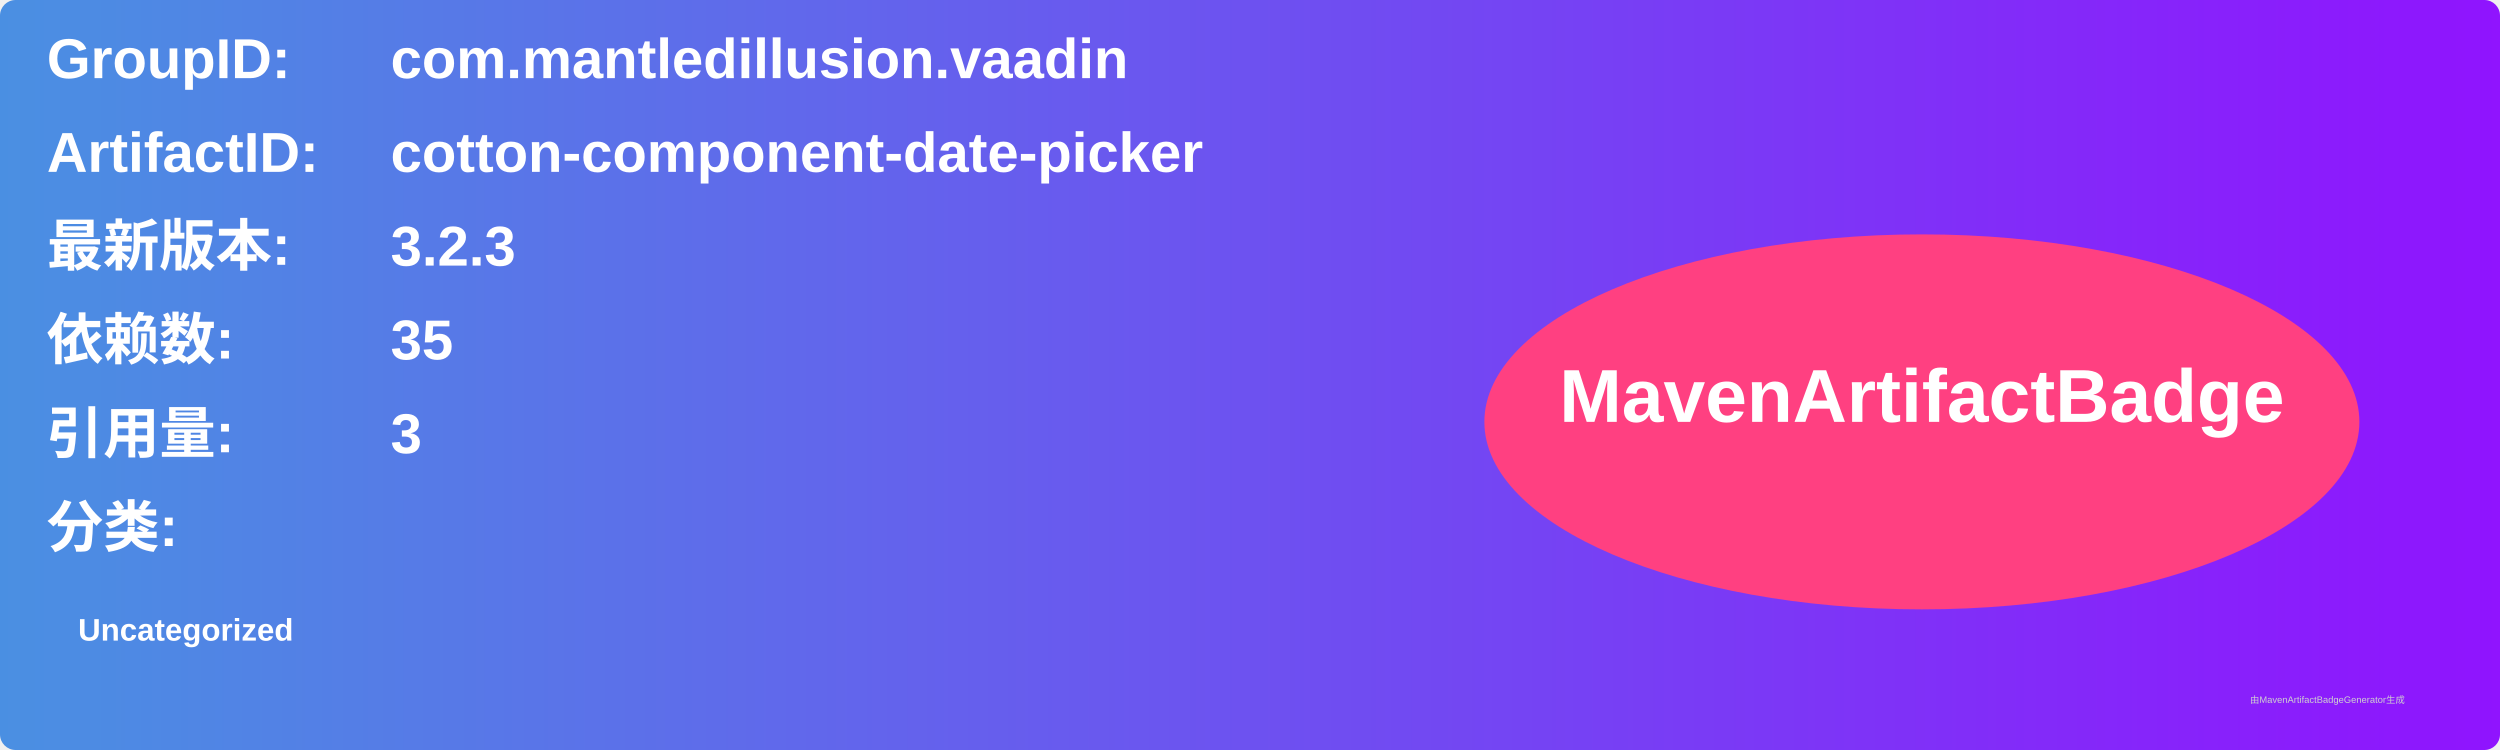
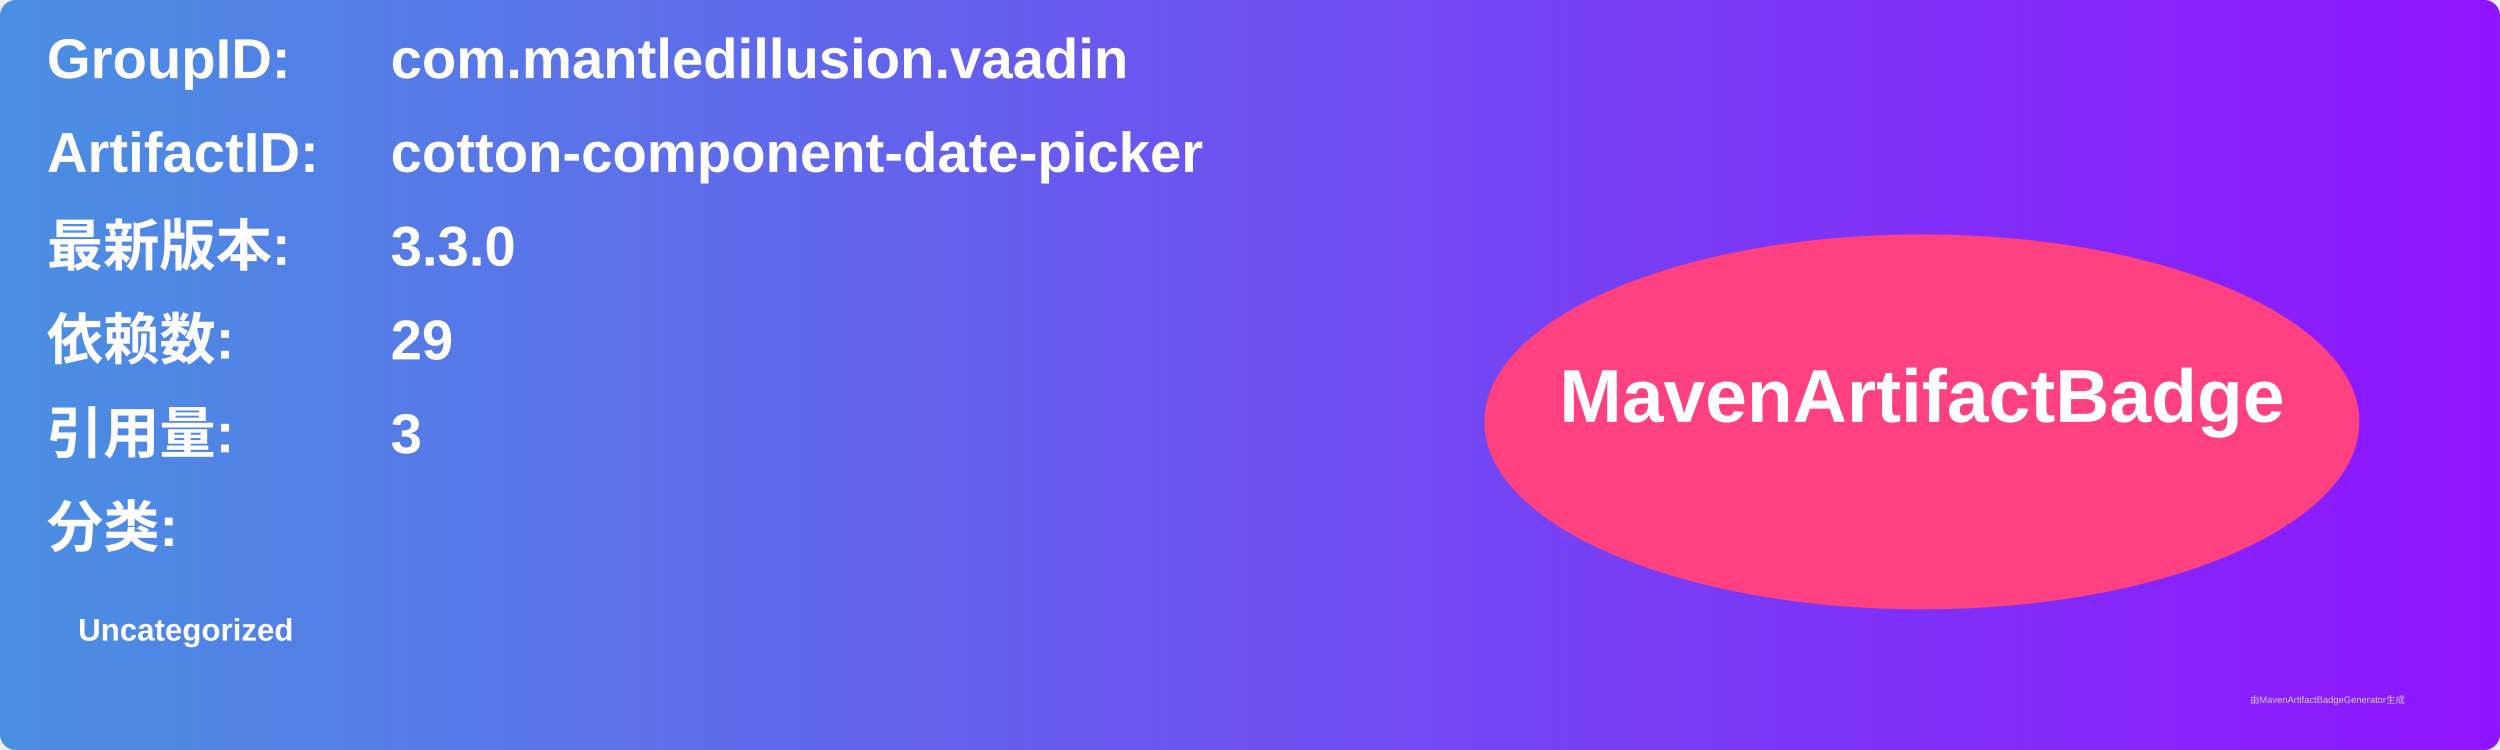
<svg xmlns="http://www.w3.org/2000/svg" width="800" height="240" viewBox="0 0 800 240">
  <linearGradient id="grad" x1="0%" y1="0%" x2="100%" y2="0%">
    <stop offset="0%" stop-color="#4a90e2" />
    <stop offset="100%" stop-color="#9013fe" />
  </linearGradient>
  <rect width="100%" height="100%" rx="5" ry="5" fill="url(#grad)" />
  <g transform="translate(15, 15)">
    <text x="0" y="10" font-family="Arial" font-size="18" fill="white" font-weight="bold" width="260">GroupID:</text>
    <text x="110" y="10" font-family="Arial" font-size="18" fill="white" font-weight="bold" width="460">com.mantledillusion.vaadin</text>
    <text x="0" y="40" font-family="Arial" font-size="18" fill="white" font-weight="bold" width="260">ArtifactID:</text>
    <text x="110" y="40" font-family="Arial" font-size="18" fill="white" font-weight="bold" width="460">cotton-component-date-picker</text>
    <text x="0" y="70" font-family="Arial" font-size="18" fill="white" font-weight="bold">最新版本:</text>
    <text x="110" y="70" font-family="Arial" font-size="18" fill="white" font-weight="bold">
-       <tspan font-weight="bold">3.2.3</tspan>
+       <tspan font-weight="bold">3.3.0</tspan>
    </text>
    <text x="0" y="100" font-family="Arial" font-size="18" fill="white" font-weight="bold">依赖数: </text>
    <text x="110" y="100" font-family="Arial" font-size="18" fill="white">
-       <tspan font-weight="bold">35</tspan>
+       <tspan font-weight="bold">29</tspan>
    </text>
    <text x="0" y="130" font-family="Arial" font-size="18" fill="white" font-weight="bold">引用量: </text>
    <text x="110" y="130" font-family="Arial" font-size="18" fill="white">
      <tspan font-weight="bold">3</tspan>
    </text>
    <text x="0" y="160" font-family="Arial" font-size="18" fill="white" font-weight="bold">分类:</text>
    <text x="10" y="190" font-family="Arial" font-size="10" fill="white">
      <tspan font-weight="bold">Uncategorized</tspan>
    </text>
    <ellipse cx="600" cy="120" rx="140" ry="60" fill="#ff4081" />
    <text x="600" y="120" text-anchor="middle" font-family="Arial" font-size="24" fill="white" font-weight="bold">MavenArtifactBadge</text>
  </g>
  <text x="720" y="225" font-family="Arial" font-size="3" fill="#d0d0d0">由MavenArtifactBadgeGenerator生成</text>
</svg>
